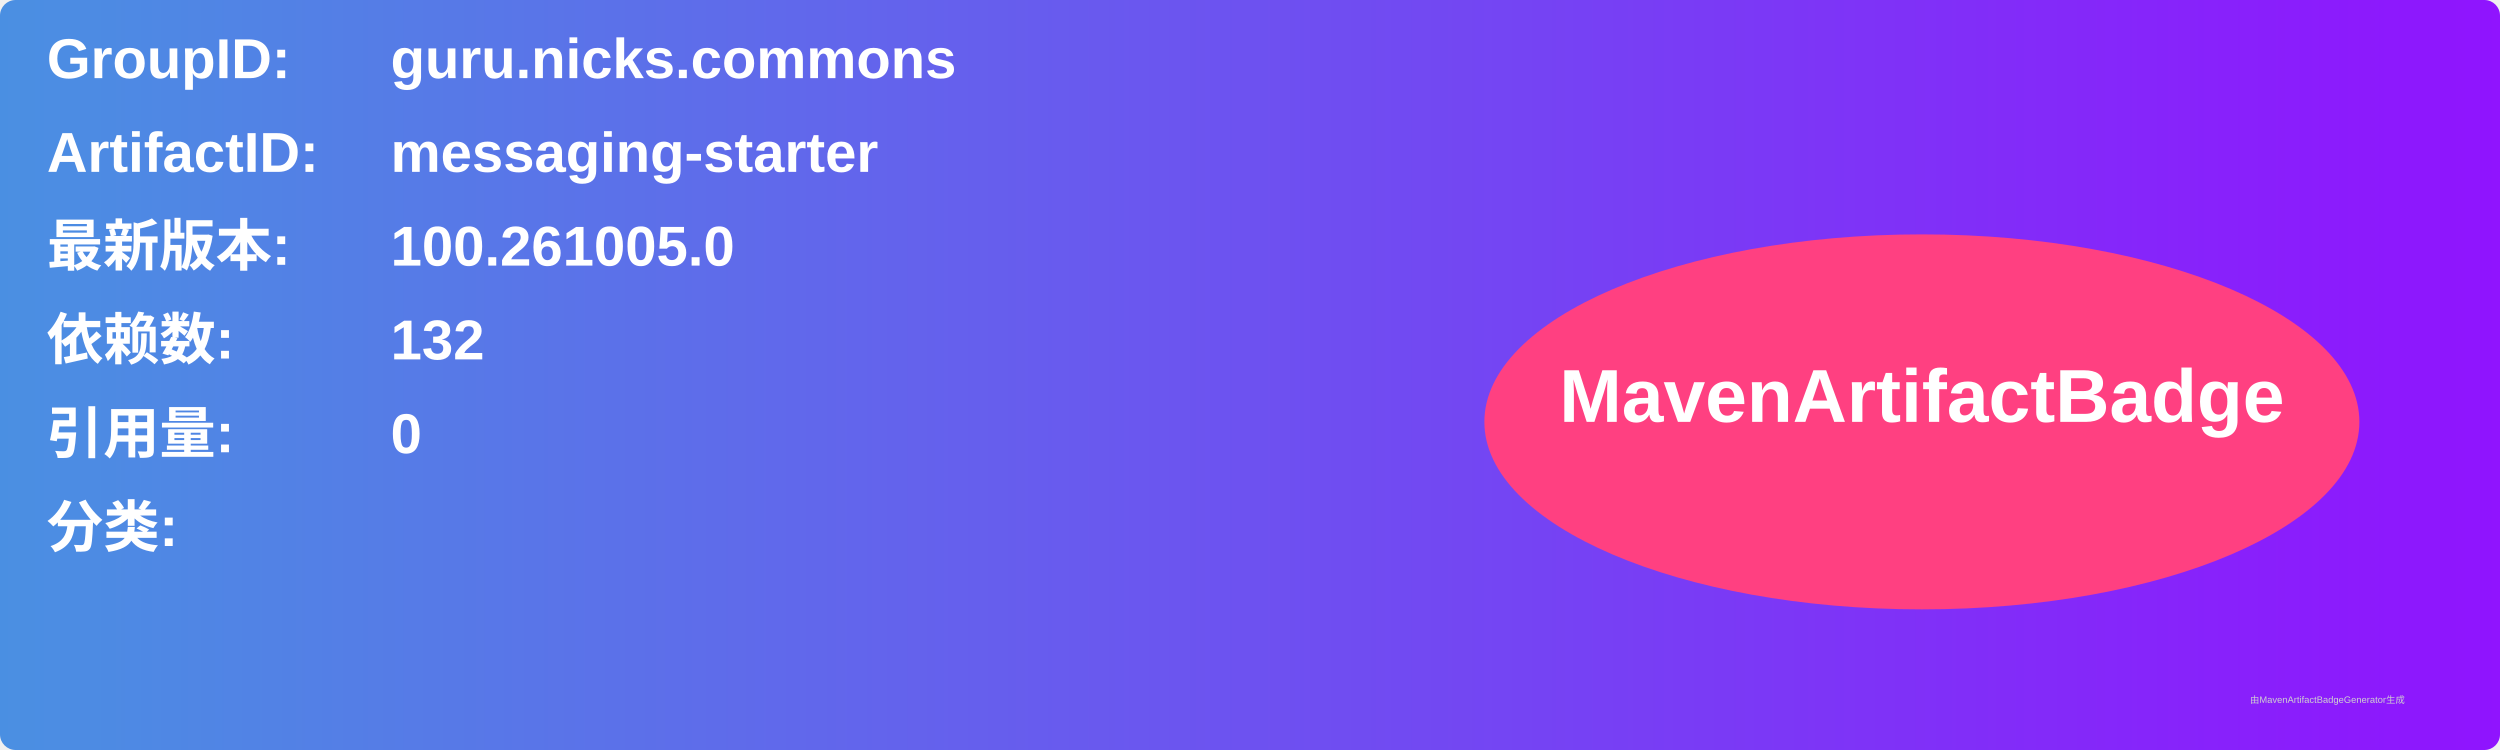
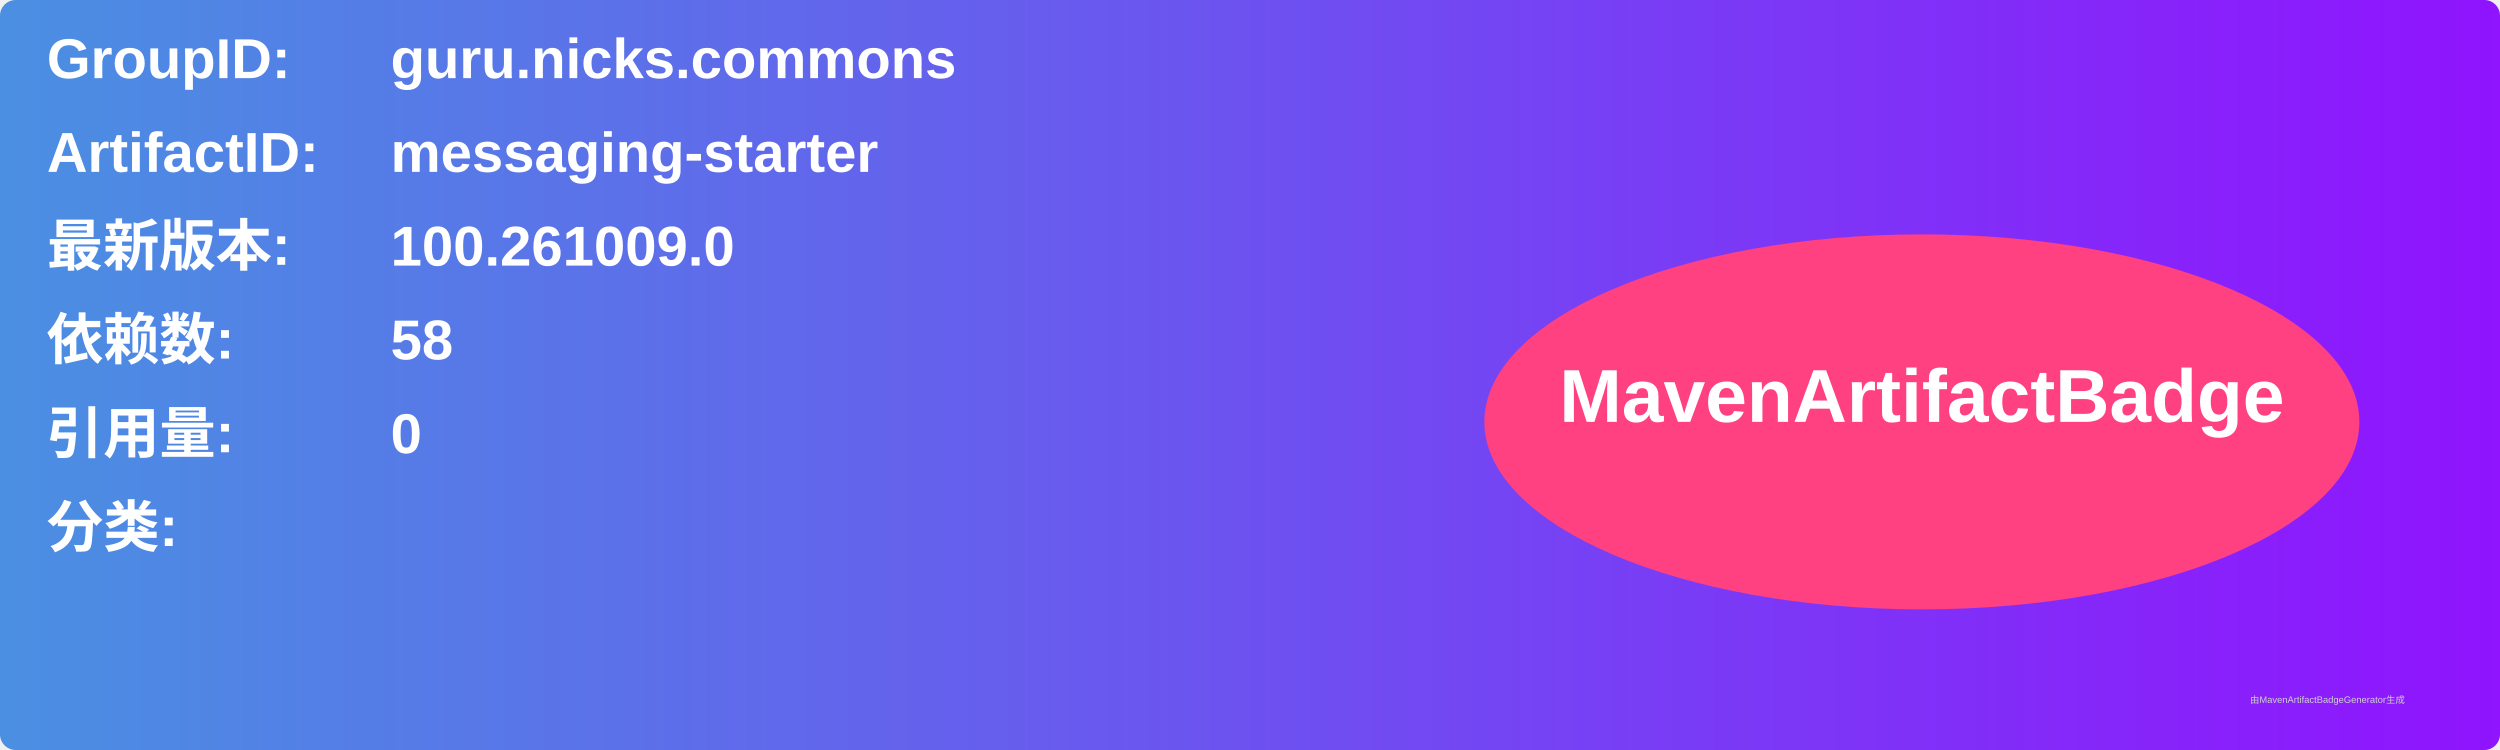
<svg xmlns="http://www.w3.org/2000/svg" width="800" height="240" viewBox="0 0 800 240">
  <linearGradient id="grad" x1="0%" y1="0%" x2="100%" y2="0%">
    <stop offset="0%" stop-color="#4a90e2" />
    <stop offset="100%" stop-color="#9013fe" />
  </linearGradient>
  <rect width="100%" height="100%" rx="5" ry="5" fill="url(#grad)" />
  <g transform="translate(15, 15)">
    <text x="0" y="10" font-family="Arial" font-size="18" fill="white" font-weight="bold" width="260">GroupID:</text>
    <text x="110" y="10" font-family="Arial" font-size="18" fill="white" font-weight="bold" width="460">guru.nicks.commons</text>
    <text x="0" y="40" font-family="Arial" font-size="18" fill="white" font-weight="bold" width="260">ArtifactID:</text>
    <text x="110" y="40" font-family="Arial" font-size="18" fill="white" font-weight="bold" width="460">messaging-starter</text>
    <text x="0" y="70" font-family="Arial" font-size="18" fill="white" font-weight="bold">最新版本:</text>
    <text x="110" y="70" font-family="Arial" font-size="18" fill="white" font-weight="bold">
-       <tspan font-weight="bold">100.261005.0</tspan>
+       <tspan font-weight="bold">100.261009.0</tspan>
    </text>
    <text x="0" y="100" font-family="Arial" font-size="18" fill="white" font-weight="bold">依赖数: </text>
    <text x="110" y="100" font-family="Arial" font-size="18" fill="white">
-       <tspan font-weight="bold">132</tspan>
+       <tspan font-weight="bold">58</tspan>
    </text>
    <text x="0" y="130" font-family="Arial" font-size="18" fill="white" font-weight="bold">引用量: </text>
    <text x="110" y="130" font-family="Arial" font-size="18" fill="white">
      <tspan font-weight="bold">0</tspan>
    </text>
    <text x="0" y="160" font-family="Arial" font-size="18" fill="white" font-weight="bold">分类:</text>
    <text x="10" y="190" font-family="Arial" font-size="10" fill="white">
      <tspan font-weight="bold" />
    </text>
    <ellipse cx="600" cy="120" rx="140" ry="60" fill="#ff4081" />
    <text x="600" y="120" text-anchor="middle" font-family="Arial" font-size="24" fill="white" font-weight="bold">MavenArtifactBadge</text>
  </g>
  <text x="720" y="225" font-family="Arial" font-size="3" fill="#d0d0d0">由MavenArtifactBadgeGenerator生成</text>
</svg>
